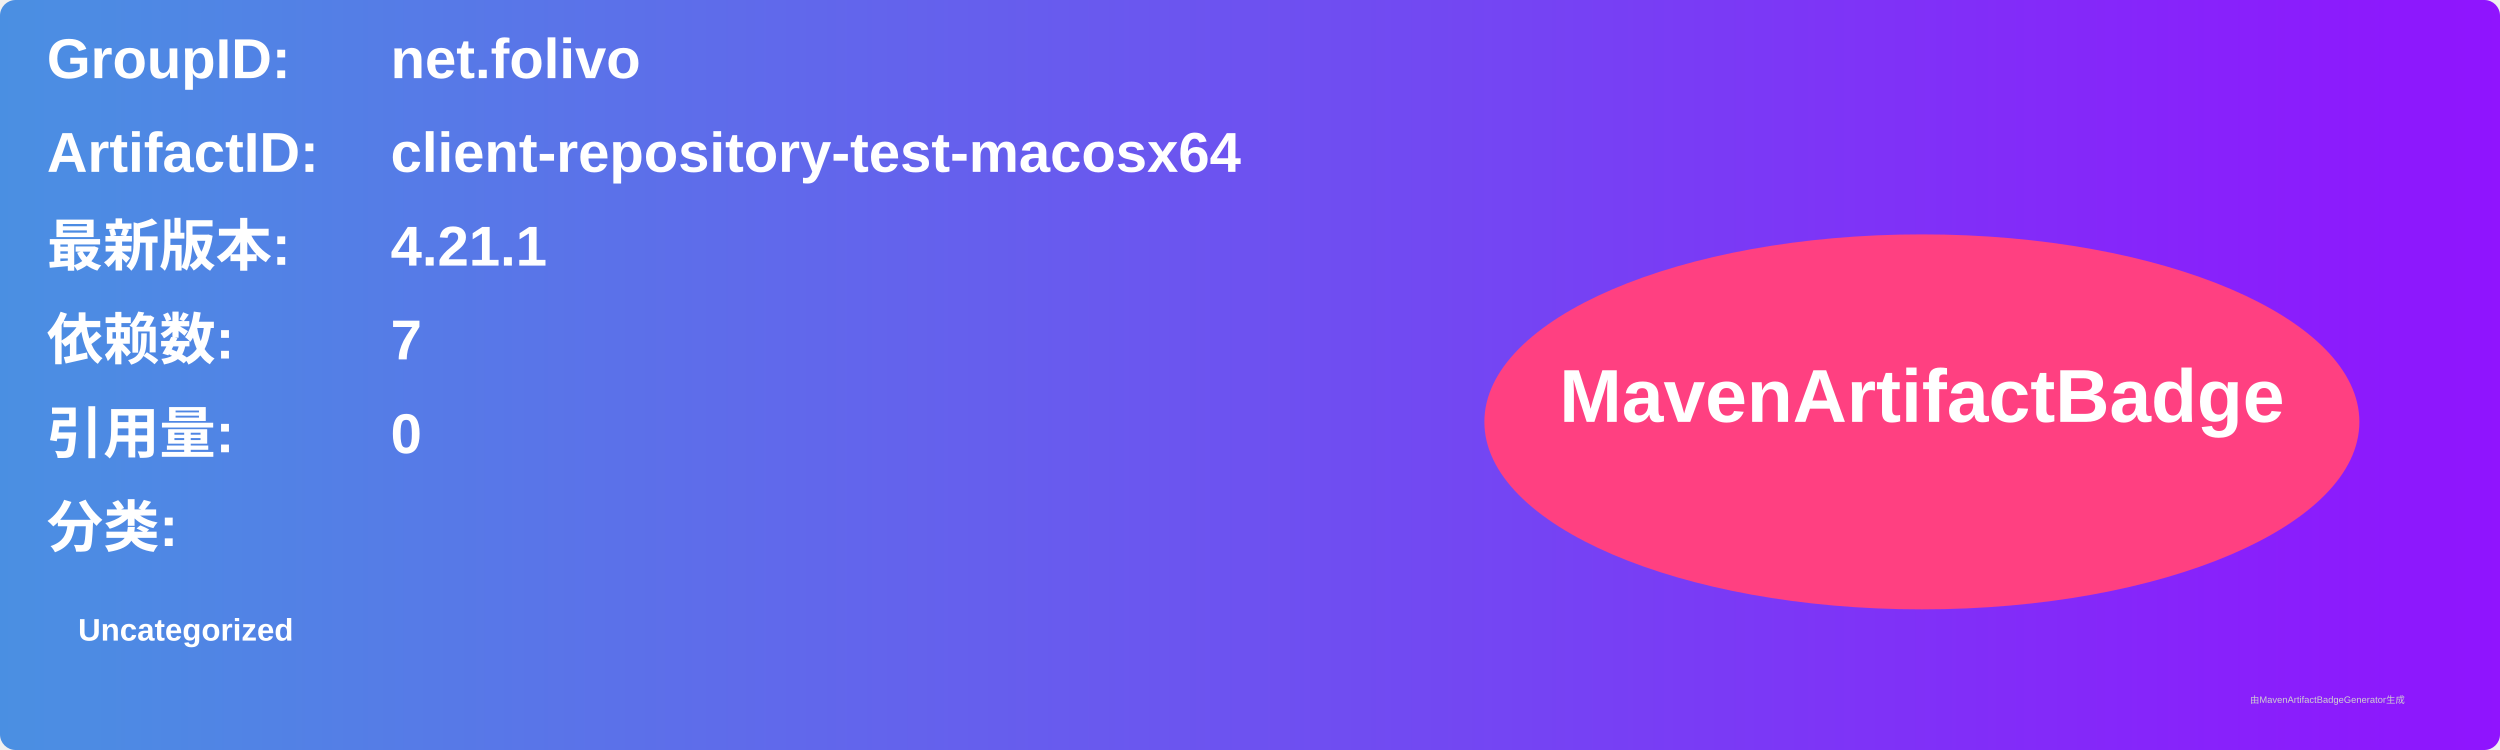
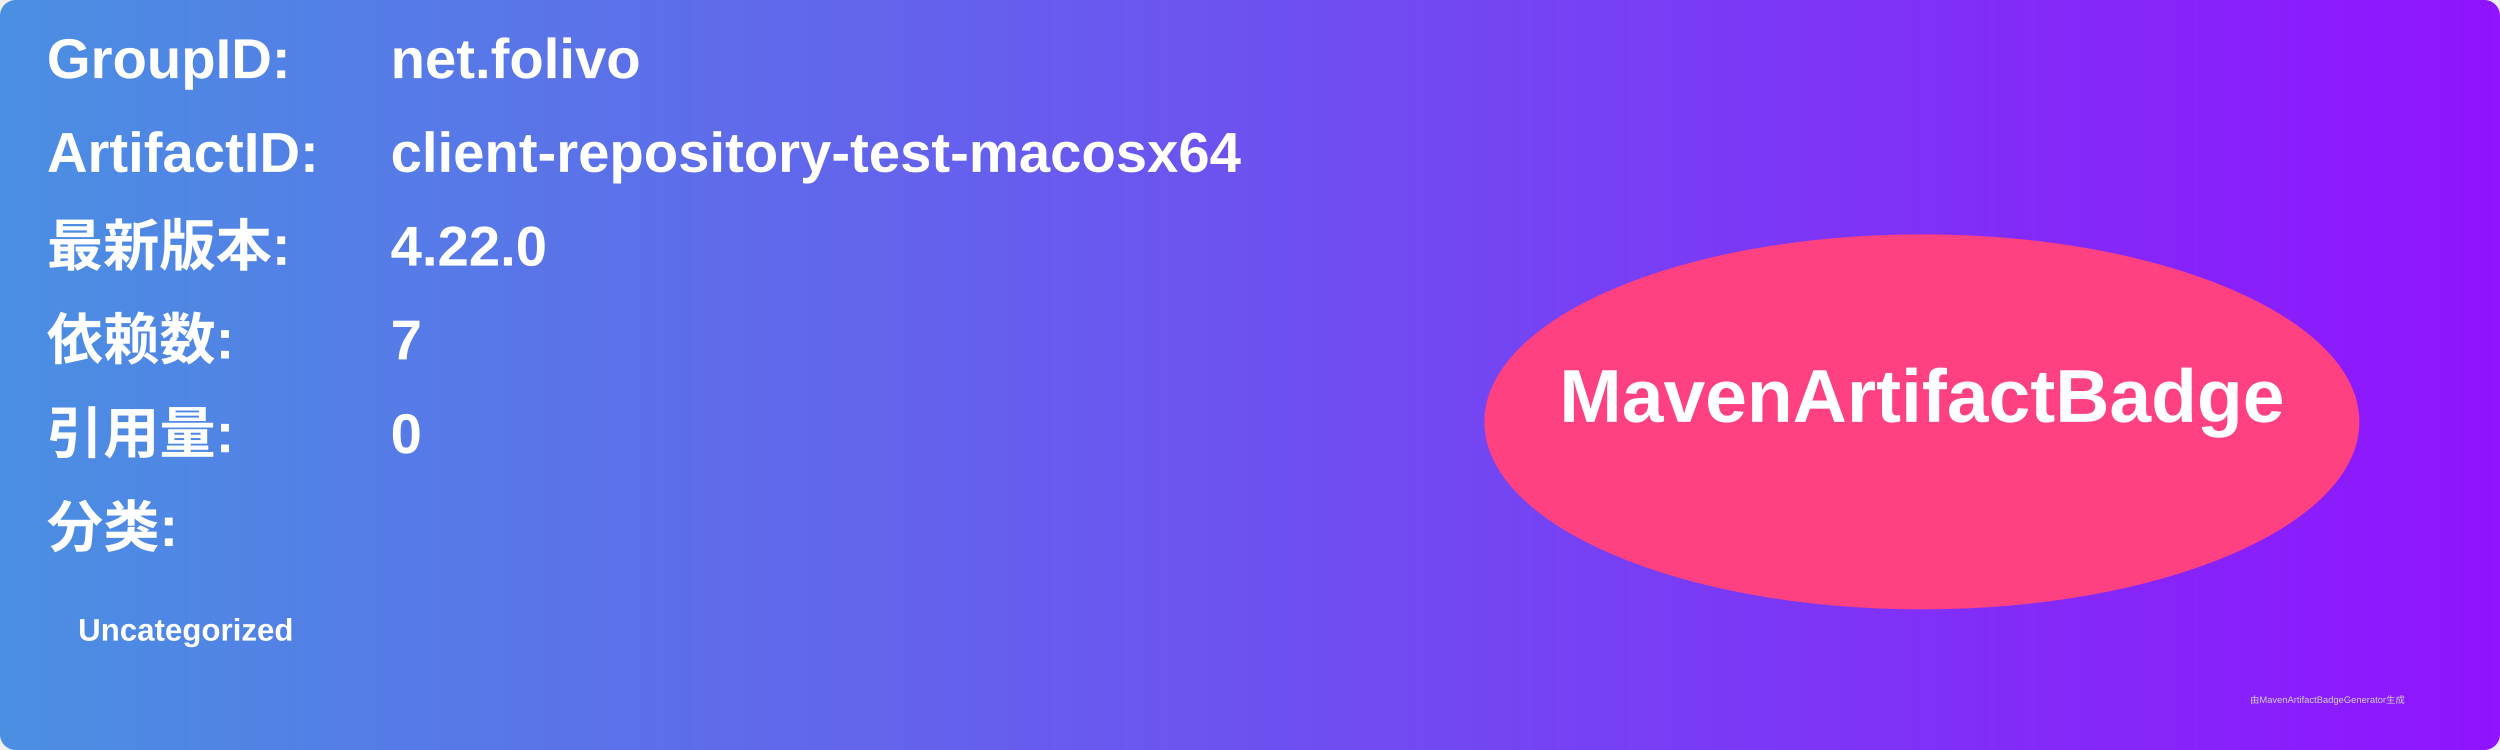
<svg xmlns="http://www.w3.org/2000/svg" width="800" height="240" viewBox="0 0 800 240">
  <linearGradient id="grad" x1="0%" y1="0%" x2="100%" y2="0%">
    <stop offset="0%" stop-color="#4a90e2" />
    <stop offset="100%" stop-color="#9013fe" />
  </linearGradient>
  <rect width="100%" height="100%" rx="5" ry="5" fill="url(#grad)" />
  <g transform="translate(15, 15)">
    <text x="0" y="10" font-family="Arial" font-size="18" fill="white" font-weight="bold" width="260">GroupID:</text>
    <text x="110" y="10" font-family="Arial" font-size="18" fill="white" font-weight="bold" width="460">net.folivo</text>
    <text x="0" y="40" font-family="Arial" font-size="18" fill="white" font-weight="bold" width="260">ArtifactID:</text>
    <text x="110" y="40" font-family="Arial" font-size="18" fill="white" font-weight="bold" width="460">client-repository-test-macosx64</text>
    <text x="0" y="70" font-family="Arial" font-size="18" fill="white" font-weight="bold">最新版本:</text>
    <text x="110" y="70" font-family="Arial" font-size="18" fill="white" font-weight="bold">
-       <tspan font-weight="bold">4.21.1</tspan>
+       <tspan font-weight="bold">4.22.0</tspan>
    </text>
    <text x="0" y="100" font-family="Arial" font-size="18" fill="white" font-weight="bold">依赖数: </text>
    <text x="110" y="100" font-family="Arial" font-size="18" fill="white">
      <tspan font-weight="bold">7</tspan>
    </text>
    <text x="0" y="130" font-family="Arial" font-size="18" fill="white" font-weight="bold">引用量: </text>
    <text x="110" y="130" font-family="Arial" font-size="18" fill="white">
      <tspan font-weight="bold">0</tspan>
    </text>
    <text x="0" y="160" font-family="Arial" font-size="18" fill="white" font-weight="bold">分类:</text>
    <text x="10" y="190" font-family="Arial" font-size="10" fill="white">
      <tspan font-weight="bold">Uncategorized</tspan>
    </text>
    <ellipse cx="600" cy="120" rx="140" ry="60" fill="#ff4081" />
    <text x="600" y="120" text-anchor="middle" font-family="Arial" font-size="24" fill="white" font-weight="bold">MavenArtifactBadge</text>
  </g>
  <text x="720" y="225" font-family="Arial" font-size="3" fill="#d0d0d0">由MavenArtifactBadgeGenerator生成</text>
</svg>
